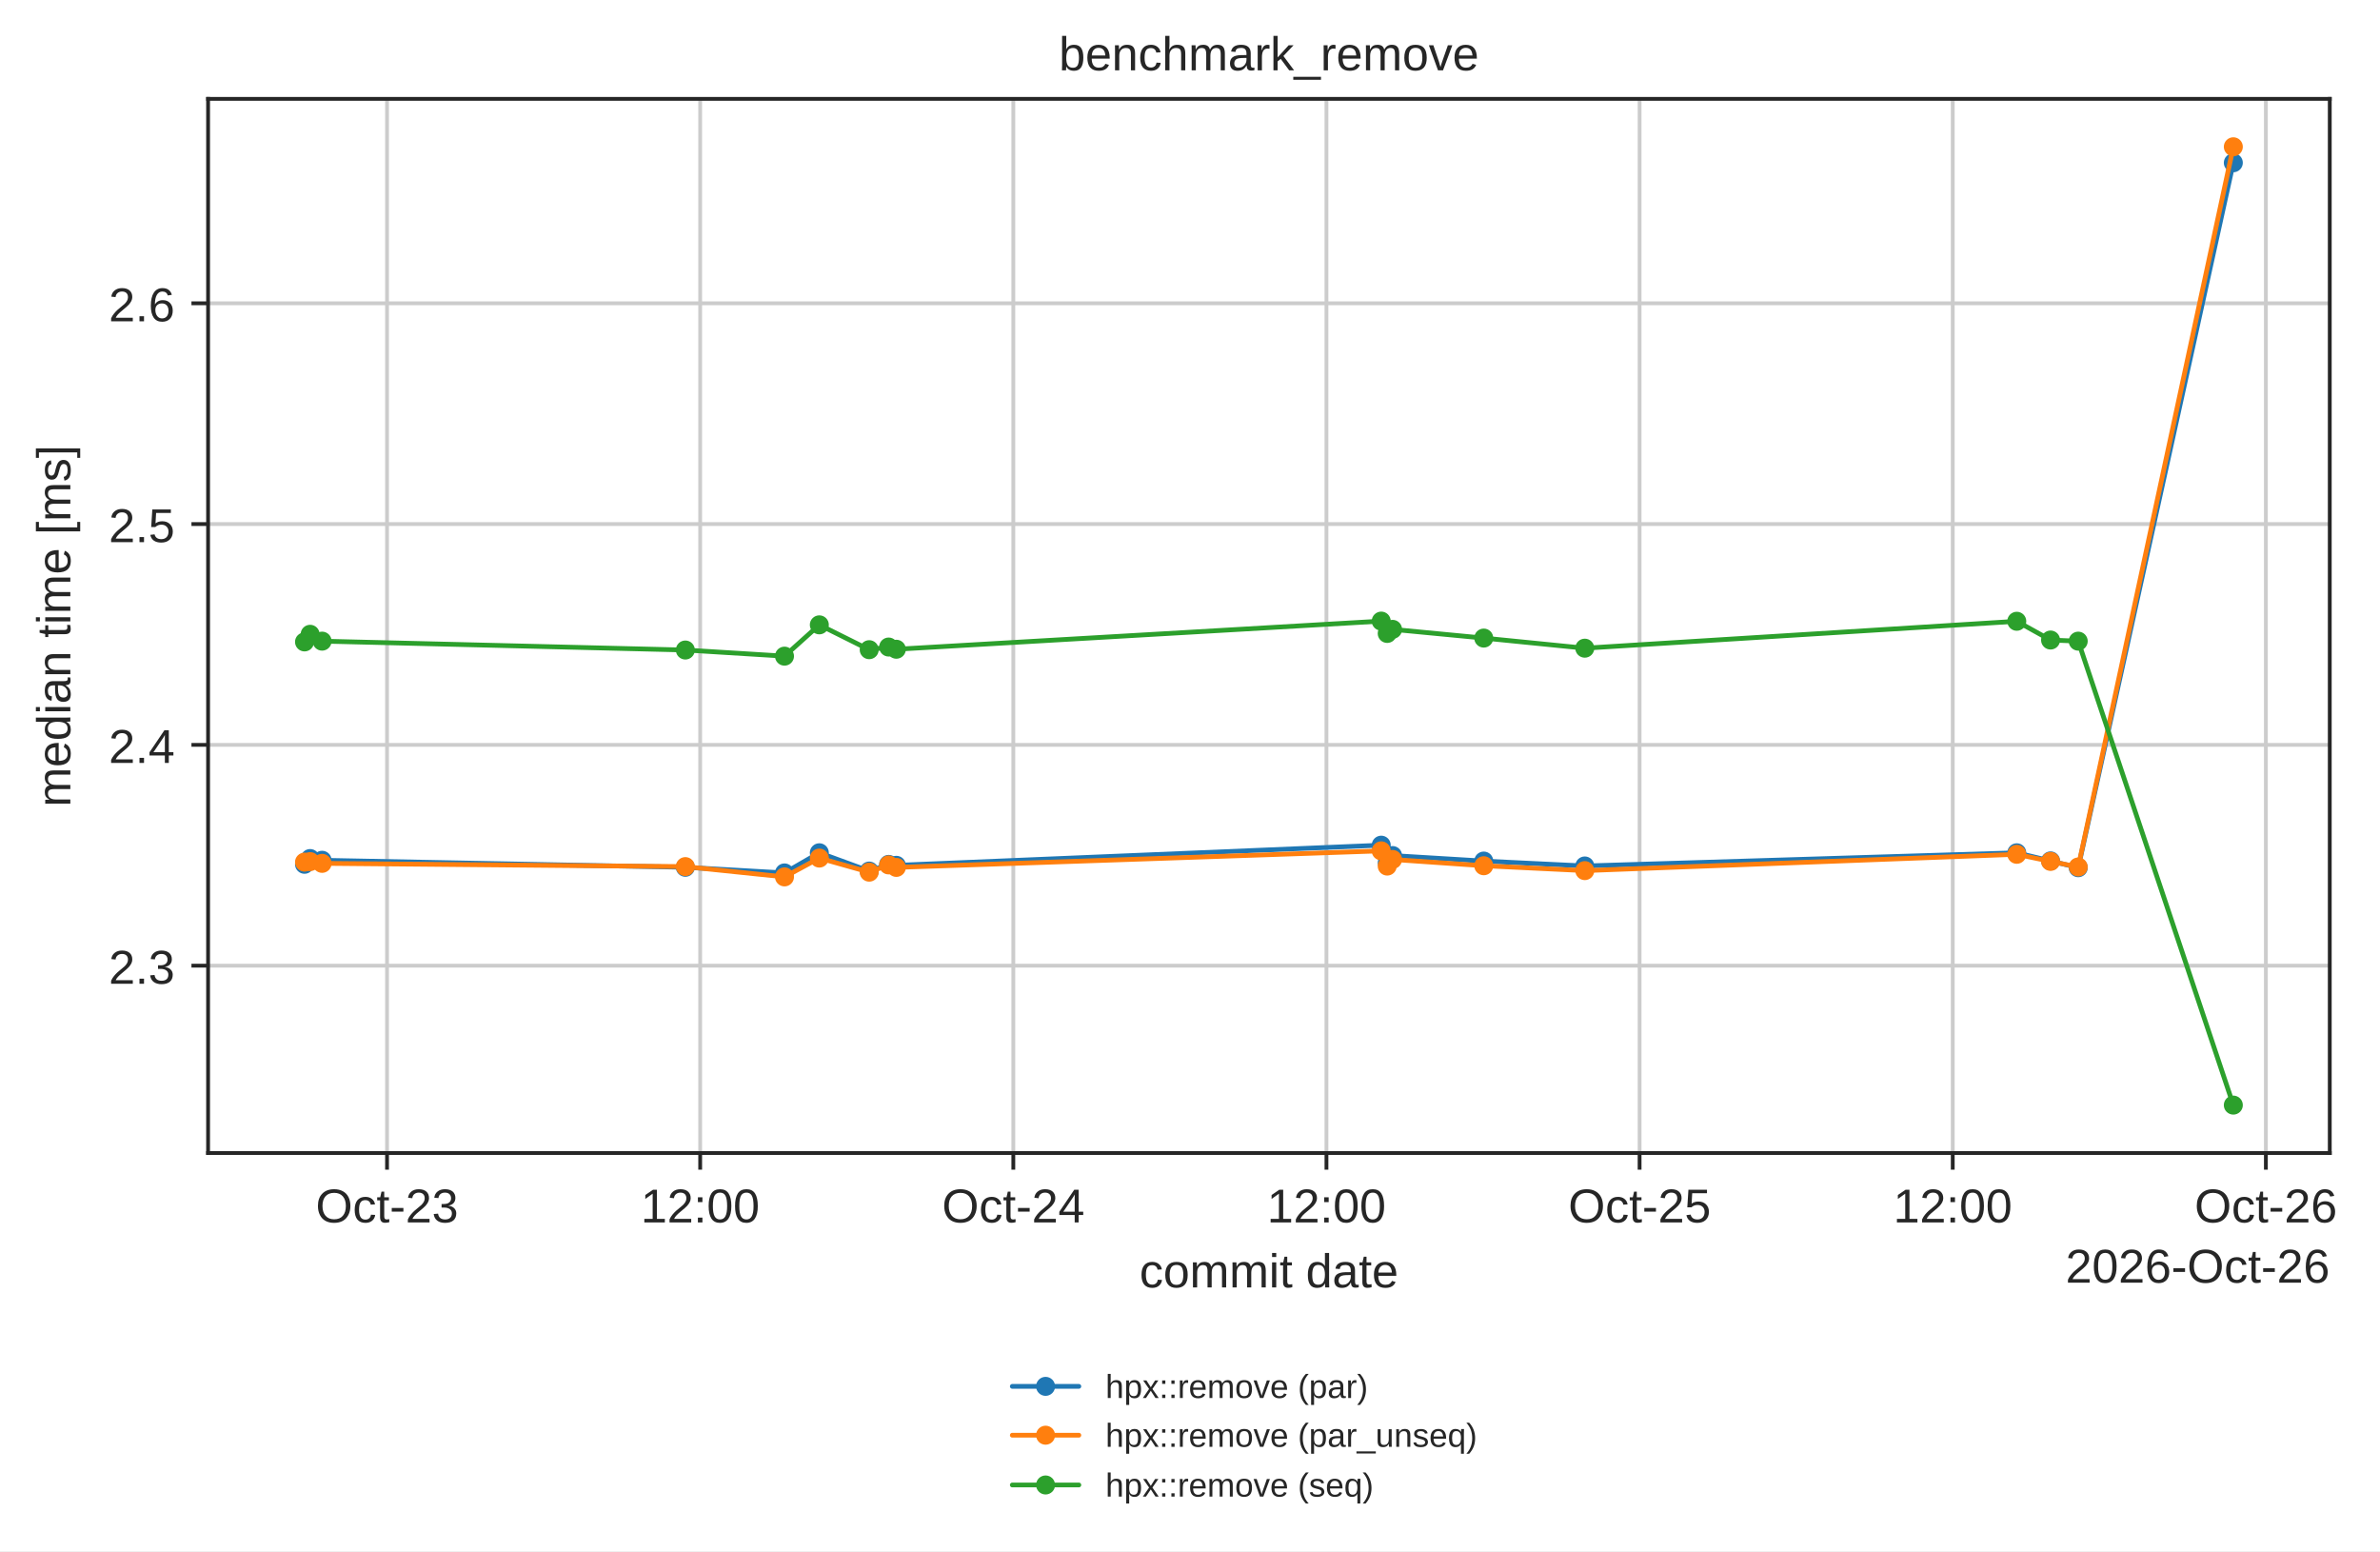
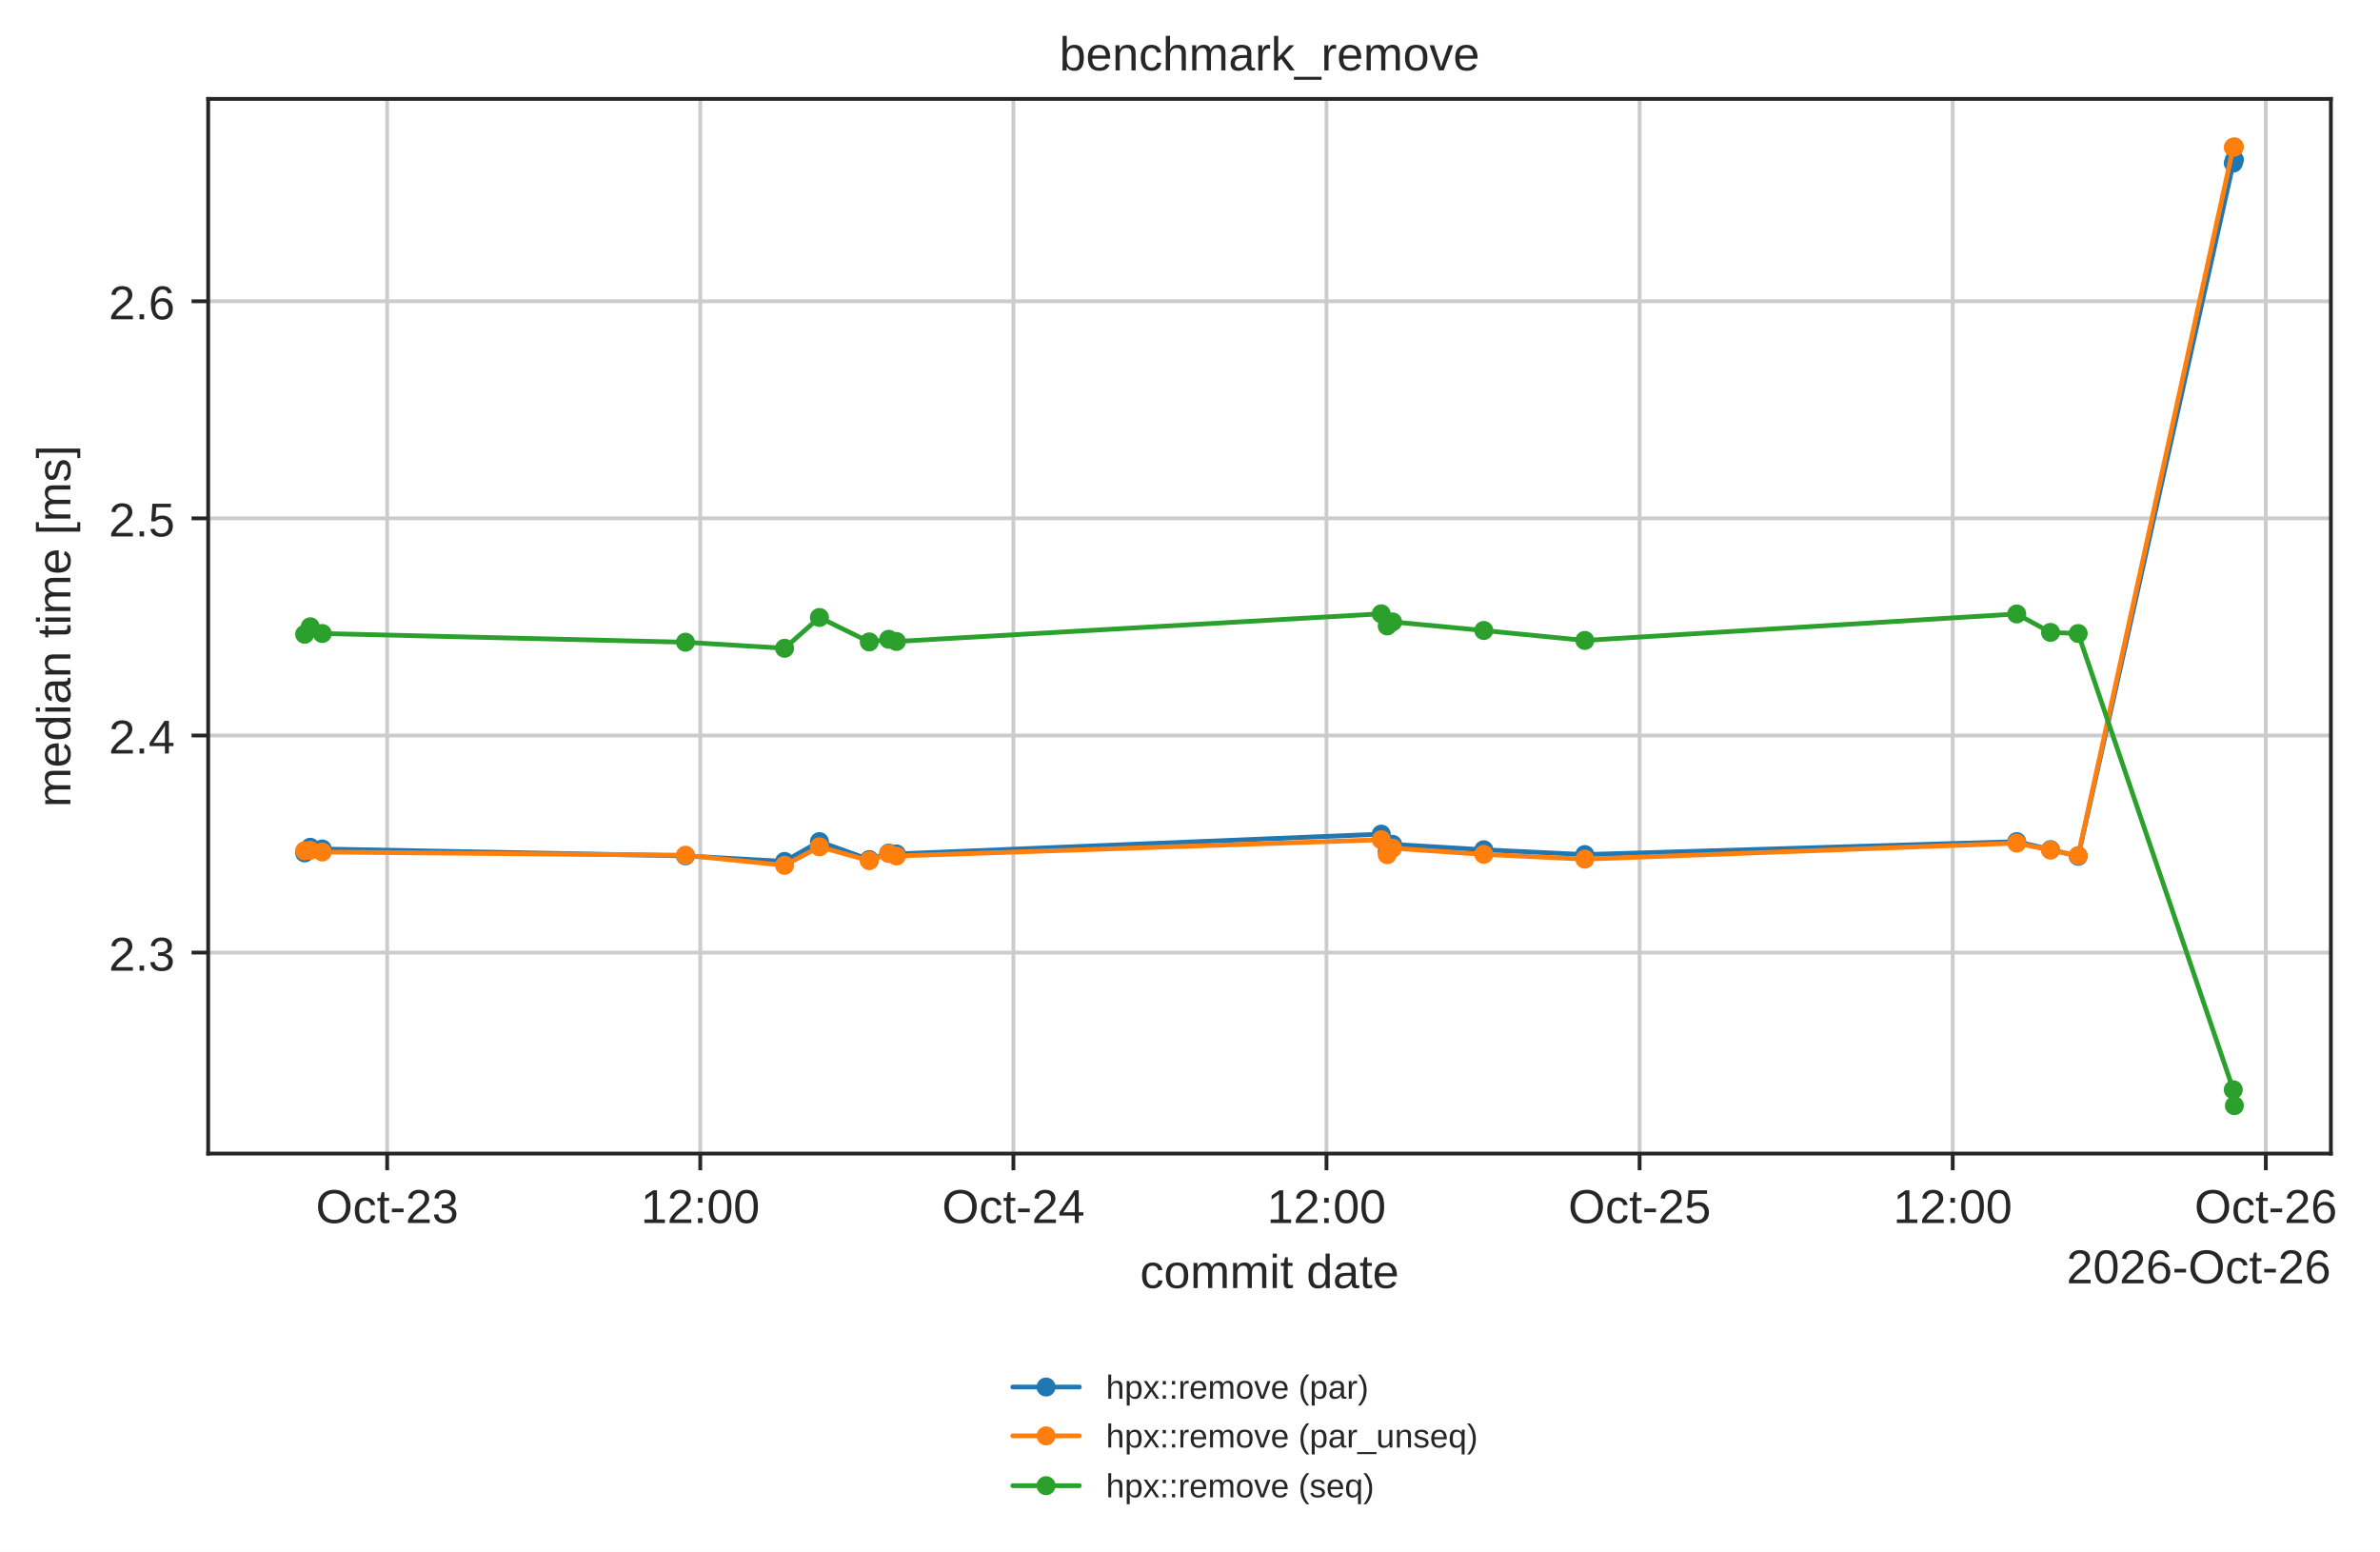
- <svg xmlns="http://www.w3.org/2000/svg" xmlns:xlink="http://www.w3.org/1999/xlink" width="500.75pt" height="326.294pt" viewBox="0 0 500.75 326.294" version="1.1">
+ <svg xmlns="http://www.w3.org/2000/svg" xmlns:xlink="http://www.w3.org/1999/xlink" width="500.511pt" height="326.294pt" viewBox="0 0 500.511 326.294" version="1.1">
  <defs>
    <style type="text/css">*{stroke-linejoin: round; stroke-linecap: butt}</style>
  </defs>
  <g id="figure_1">
    <g id="patch_1">
-       <path d="M 0 326.294  L 500.75 326.294  L 500.75 0  L 0 0  z " style="fill: #ffffff" />
+       <path d="M 0 326.294  L 500.511 326.294  L 500.511 0  L 0 0  z " style="fill: #ffffff" />
    </g>
    <g id="axes_1">
      <g id="patch_2">
        <path d="M 43.781 242.558  L 490.181 242.558  L 490.181 20.798  L 43.781 20.798  z " style="fill: #ffffff" />
      </g>
      <g id="matplotlib.axis_1">
        <g id="xtick_1">
          <g id="line2d_1">
-             <path d="M 81.432 242.558  L 81.432 20.798  " clip-path="url(#pc4ba8e1259)" style="fill: none; stroke: #cccccc; stroke-width: 0.8; stroke-linecap: round" />
+             <path d="M 81.422 242.558  L 81.422 20.798  " clip-path="url(#pc4ba8e1259)" style="fill: none; stroke: #cccccc; stroke-width: 0.8; stroke-linecap: round" />
          </g>
          <g id="line2d_2">
            <defs>
              <path id="mdfc5214045" d="M 0 0  L 0 3.5  " style="stroke: #262626; stroke-width: 0.8" />
            </defs>
            <g>
-               <use xlink:href="#mdfc5214045" x="81.432" y="242.558" style="fill: #262626; stroke: #262626; stroke-width: 0.8" />
+               <use xlink:href="#mdfc5214045" x="81.422" y="242.558" style="fill: #262626; stroke: #262626; stroke-width: 0.8" />
            </g>
          </g>
          <g id="text_1">
-             <text style="fill: #262626; font: 10px 'Arial', 'DejaVu Sans', 'Liberation Sans', 'Bitstream Vera Sans', sans-serif; text-anchor: middle" x="81.432" y="257.157" transform="rotate(-0 81.43236 257.1569)">Oct-23</text>
+             <text style="fill: #262626; font: 10px 'Arial', 'DejaVu Sans', 'Liberation Sans', 'Bitstream Vera Sans', sans-serif; text-anchor: middle" x="81.422" y="257.157" transform="rotate(-0 81.42232 257.1569)">Oct-23</text>
          </g>
        </g>
        <g id="xtick_2">
          <g id="line2d_3">
-             <path d="M 147.317 242.558  L 147.317 20.798  " clip-path="url(#pc4ba8e1259)" style="fill: none; stroke: #cccccc; stroke-width: 0.8; stroke-linecap: round" />
+             <path d="M 147.268 242.558  L 147.268 20.798  " clip-path="url(#pc4ba8e1259)" style="fill: none; stroke: #cccccc; stroke-width: 0.8; stroke-linecap: round" />
          </g>
          <g id="line2d_4">
            <g>
-               <use xlink:href="#mdfc5214045" x="147.317" y="242.558" style="fill: #262626; stroke: #262626; stroke-width: 0.8" />
+               <use xlink:href="#mdfc5214045" x="147.268" y="242.558" style="fill: #262626; stroke: #262626; stroke-width: 0.8" />
            </g>
          </g>
          <g id="text_2">
-             <text style="fill: #262626; font: 10px 'Arial', 'DejaVu Sans', 'Liberation Sans', 'Bitstream Vera Sans', sans-serif; text-anchor: middle" x="147.317" y="257.157" transform="rotate(-0 147.3166 257.1569)">12:00</text>
+             <text style="fill: #262626; font: 10px 'Arial', 'DejaVu Sans', 'Liberation Sans', 'Bitstream Vera Sans', sans-serif; text-anchor: middle" x="147.268" y="257.157" transform="rotate(-0 147.2685 257.1569)">12:00</text>
          </g>
        </g>
        <g id="xtick_3">
          <g id="line2d_5">
-             <path d="M 213.201 242.558  L 213.201 20.798  " clip-path="url(#pc4ba8e1259)" style="fill: none; stroke: #cccccc; stroke-width: 0.8; stroke-linecap: round" />
+             <path d="M 213.115 242.558  L 213.115 20.798  " clip-path="url(#pc4ba8e1259)" style="fill: none; stroke: #cccccc; stroke-width: 0.8; stroke-linecap: round" />
          </g>
          <g id="line2d_6">
            <g>
-               <use xlink:href="#mdfc5214045" x="213.201" y="242.558" style="fill: #262626; stroke: #262626; stroke-width: 0.8" />
+               <use xlink:href="#mdfc5214045" x="213.115" y="242.558" style="fill: #262626; stroke: #262626; stroke-width: 0.8" />
            </g>
          </g>
          <g id="text_3">
-             <text style="fill: #262626; font: 10px 'Arial', 'DejaVu Sans', 'Liberation Sans', 'Bitstream Vera Sans', sans-serif; text-anchor: middle" x="213.201" y="257.157" transform="rotate(-0 213.2009 257.1569)">Oct-24</text>
+             <text style="fill: #262626; font: 10px 'Arial', 'DejaVu Sans', 'Liberation Sans', 'Bitstream Vera Sans', sans-serif; text-anchor: middle" x="213.115" y="257.157" transform="rotate(-0 213.1147 257.1569)">Oct-24</text>
          </g>
        </g>
        <g id="xtick_4">
          <g id="line2d_7">
-             <path d="M 279.085 242.558  L 279.085 20.798  " clip-path="url(#pc4ba8e1259)" style="fill: none; stroke: #cccccc; stroke-width: 0.8; stroke-linecap: round" />
+             <path d="M 278.961 242.558  L 278.961 20.798  " clip-path="url(#pc4ba8e1259)" style="fill: none; stroke: #cccccc; stroke-width: 0.8; stroke-linecap: round" />
          </g>
          <g id="line2d_8">
            <g>
-               <use xlink:href="#mdfc5214045" x="279.085" y="242.558" style="fill: #262626; stroke: #262626; stroke-width: 0.8" />
+               <use xlink:href="#mdfc5214045" x="278.961" y="242.558" style="fill: #262626; stroke: #262626; stroke-width: 0.8" />
            </g>
          </g>
          <g id="text_4">
-             <text style="fill: #262626; font: 10px 'Arial', 'DejaVu Sans', 'Liberation Sans', 'Bitstream Vera Sans', sans-serif; text-anchor: middle" x="279.085" y="257.157" transform="rotate(-0 279.0852 257.1569)">12:00</text>
+             <text style="fill: #262626; font: 10px 'Arial', 'DejaVu Sans', 'Liberation Sans', 'Bitstream Vera Sans', sans-serif; text-anchor: middle" x="278.961" y="257.157" transform="rotate(-0 278.9608 257.1569)">12:00</text>
          </g>
        </g>
        <g id="xtick_5">
          <g id="line2d_9">
-             <path d="M 344.969 242.558  L 344.969 20.798  " clip-path="url(#pc4ba8e1259)" style="fill: none; stroke: #cccccc; stroke-width: 0.8; stroke-linecap: round" />
+             <path d="M 344.807 242.558  L 344.807 20.798  " clip-path="url(#pc4ba8e1259)" style="fill: none; stroke: #cccccc; stroke-width: 0.8; stroke-linecap: round" />
          </g>
          <g id="line2d_10">
            <g>
-               <use xlink:href="#mdfc5214045" x="344.969" y="242.558" style="fill: #262626; stroke: #262626; stroke-width: 0.8" />
+               <use xlink:href="#mdfc5214045" x="344.807" y="242.558" style="fill: #262626; stroke: #262626; stroke-width: 0.8" />
            </g>
          </g>
          <g id="text_5">
-             <text style="fill: #262626; font: 10px 'Arial', 'DejaVu Sans', 'Liberation Sans', 'Bitstream Vera Sans', sans-serif; text-anchor: middle" x="344.969" y="257.157" transform="rotate(-0 344.9695 257.1569)">Oct-25</text>
+             <text style="fill: #262626; font: 10px 'Arial', 'DejaVu Sans', 'Liberation Sans', 'Bitstream Vera Sans', sans-serif; text-anchor: middle" x="344.807" y="257.157" transform="rotate(-0 344.807 257.1569)">Oct-25</text>
          </g>
        </g>
        <g id="xtick_6">
          <g id="line2d_11">
-             <path d="M 410.854 242.558  L 410.854 20.798  " clip-path="url(#pc4ba8e1259)" style="fill: none; stroke: #cccccc; stroke-width: 0.8; stroke-linecap: round" />
+             <path d="M 410.653 242.558  L 410.653 20.798  " clip-path="url(#pc4ba8e1259)" style="fill: none; stroke: #cccccc; stroke-width: 0.8; stroke-linecap: round" />
          </g>
          <g id="line2d_12">
            <g>
-               <use xlink:href="#mdfc5214045" x="410.854" y="242.558" style="fill: #262626; stroke: #262626; stroke-width: 0.8" />
+               <use xlink:href="#mdfc5214045" x="410.653" y="242.558" style="fill: #262626; stroke: #262626; stroke-width: 0.8" />
            </g>
          </g>
          <g id="text_6">
-             <text style="fill: #262626; font: 10px 'Arial', 'DejaVu Sans', 'Liberation Sans', 'Bitstream Vera Sans', sans-serif; text-anchor: middle" x="410.854" y="257.157" transform="rotate(-0 410.8538 257.1569)">12:00</text>
+             <text style="fill: #262626; font: 10px 'Arial', 'DejaVu Sans', 'Liberation Sans', 'Bitstream Vera Sans', sans-serif; text-anchor: middle" x="410.653" y="257.157" transform="rotate(-0 410.6532 257.1569)">12:00</text>
          </g>
        </g>
        <g id="xtick_7">
          <g id="line2d_13">
-             <path d="M 476.738 242.558  L 476.738 20.798  " clip-path="url(#pc4ba8e1259)" style="fill: none; stroke: #cccccc; stroke-width: 0.8; stroke-linecap: round" />
+             <path d="M 476.499 242.558  L 476.499 20.798  " clip-path="url(#pc4ba8e1259)" style="fill: none; stroke: #cccccc; stroke-width: 0.8; stroke-linecap: round" />
          </g>
          <g id="line2d_14">
            <g>
-               <use xlink:href="#mdfc5214045" x="476.738" y="242.558" style="fill: #262626; stroke: #262626; stroke-width: 0.8" />
+               <use xlink:href="#mdfc5214045" x="476.499" y="242.558" style="fill: #262626; stroke: #262626; stroke-width: 0.8" />
            </g>
          </g>
          <g id="text_7">
-             <text style="fill: #262626; font: 10px 'Arial', 'DejaVu Sans', 'Liberation Sans', 'Bitstream Vera Sans', sans-serif; text-anchor: middle" x="476.738" y="257.157" transform="rotate(-0 476.738 257.1569)">Oct-26</text>
+             <text style="fill: #262626; font: 10px 'Arial', 'DejaVu Sans', 'Liberation Sans', 'Bitstream Vera Sans', sans-serif; text-anchor: middle" x="476.499" y="257.157" transform="rotate(-0 476.4993 257.1569)">Oct-26</text>
          </g>
        </g>
        <g id="text_8">
          <text style="fill: #262626; font: 10px 'Arial', 'DejaVu Sans', 'Liberation Sans', 'Bitstream Vera Sans', sans-serif; text-anchor: middle" x="266.981" y="270.835" transform="rotate(-0 266.9812 270.835)">commit date</text>
        </g>
        <g id="text_9">
          <text style="fill: #262626; font: 10px 'Arial', 'DejaVu Sans', 'Liberation Sans', 'Bitstream Vera Sans', sans-serif; text-anchor: end" x="490.181" y="269.835" transform="rotate(-0 490.1812 269.835)">2026-Oct-26</text>
        </g>
      </g>
      <g id="matplotlib.axis_2">
        <g id="ytick_1">
          <g id="line2d_15">
-             <path d="M 43.781 203.142  L 490.181 203.142  " clip-path="url(#pc4ba8e1259)" style="fill: none; stroke: #cccccc; stroke-width: 0.8; stroke-linecap: round" />
+             <path d="M 43.781 200.303  L 490.181 200.303  " clip-path="url(#pc4ba8e1259)" style="fill: none; stroke: #cccccc; stroke-width: 0.8; stroke-linecap: round" />
          </g>
          <g id="line2d_16">
            <defs>
              <path id="m414165cd4d" d="M 0 0  L -3.5 0  " style="stroke: #262626; stroke-width: 0.8" />
            </defs>
            <g>
-               <use xlink:href="#m414165cd4d" x="43.781" y="203.142" style="fill: #262626; stroke: #262626; stroke-width: 0.8" />
+               <use xlink:href="#m414165cd4d" x="43.781" y="200.303" style="fill: #262626; stroke: #262626; stroke-width: 0.8" />
            </g>
          </g>
          <g id="text_10">
-             <text style="fill: #262626; font: 10px 'Arial', 'DejaVu Sans', 'Liberation Sans', 'Bitstream Vera Sans', sans-serif; text-anchor: end" x="36.781" y="206.942" transform="rotate(-0 36.78125 206.9415)">2.3</text>
+             <text style="fill: #262626; font: 10px 'Arial', 'DejaVu Sans', 'Liberation Sans', 'Bitstream Vera Sans', sans-serif; text-anchor: end" x="36.781" y="204.102" transform="rotate(-0 36.78125 204.1024)">2.3</text>
          </g>
        </g>
        <g id="ytick_2">
          <g id="line2d_17">
-             <path d="M 43.781 156.694  L 490.181 156.694  " clip-path="url(#pc4ba8e1259)" style="fill: none; stroke: #cccccc; stroke-width: 0.8; stroke-linecap: round" />
+             <path d="M 43.781 154.649  L 490.181 154.649  " clip-path="url(#pc4ba8e1259)" style="fill: none; stroke: #cccccc; stroke-width: 0.8; stroke-linecap: round" />
          </g>
          <g id="line2d_18">
            <g>
-               <use xlink:href="#m414165cd4d" x="43.781" y="156.694" style="fill: #262626; stroke: #262626; stroke-width: 0.8" />
+               <use xlink:href="#m414165cd4d" x="43.781" y="154.649" style="fill: #262626; stroke: #262626; stroke-width: 0.8" />
            </g>
          </g>
          <g id="text_11">
-             <text style="fill: #262626; font: 10px 'Arial', 'DejaVu Sans', 'Liberation Sans', 'Bitstream Vera Sans', sans-serif; text-anchor: end" x="36.781" y="160.493" transform="rotate(-0 36.78125 160.4931)">2.4</text>
+             <text style="fill: #262626; font: 10px 'Arial', 'DejaVu Sans', 'Liberation Sans', 'Bitstream Vera Sans', sans-serif; text-anchor: end" x="36.781" y="158.448" transform="rotate(-0 36.78125 158.4483)">2.4</text>
          </g>
        </g>
        <g id="ytick_3">
          <g id="line2d_19">
-             <path d="M 43.781 110.245  L 490.181 110.245  " clip-path="url(#pc4ba8e1259)" style="fill: none; stroke: #cccccc; stroke-width: 0.8; stroke-linecap: round" />
+             <path d="M 43.781 108.995  L 490.181 108.995  " clip-path="url(#pc4ba8e1259)" style="fill: none; stroke: #cccccc; stroke-width: 0.8; stroke-linecap: round" />
          </g>
          <g id="line2d_20">
            <g>
-               <use xlink:href="#m414165cd4d" x="43.781" y="110.245" style="fill: #262626; stroke: #262626; stroke-width: 0.8" />
+               <use xlink:href="#m414165cd4d" x="43.781" y="108.995" style="fill: #262626; stroke: #262626; stroke-width: 0.8" />
            </g>
          </g>
          <g id="text_12">
-             <text style="fill: #262626; font: 10px 'Arial', 'DejaVu Sans', 'Liberation Sans', 'Bitstream Vera Sans', sans-serif; text-anchor: end" x="36.781" y="114.045" transform="rotate(-0 36.78125 114.0446)">2.5</text>
+             <text style="fill: #262626; font: 10px 'Arial', 'DejaVu Sans', 'Liberation Sans', 'Bitstream Vera Sans', sans-serif; text-anchor: end" x="36.781" y="112.794" transform="rotate(-0 36.78125 112.7942)">2.5</text>
          </g>
        </g>
        <g id="ytick_4">
          <g id="line2d_21">
-             <path d="M 43.781 63.797  L 490.181 63.797  " clip-path="url(#pc4ba8e1259)" style="fill: none; stroke: #cccccc; stroke-width: 0.8; stroke-linecap: round" />
+             <path d="M 43.781 63.341  L 490.181 63.341  " clip-path="url(#pc4ba8e1259)" style="fill: none; stroke: #cccccc; stroke-width: 0.8; stroke-linecap: round" />
          </g>
          <g id="line2d_22">
            <g>
-               <use xlink:href="#m414165cd4d" x="43.781" y="63.797" style="fill: #262626; stroke: #262626; stroke-width: 0.8" />
+               <use xlink:href="#m414165cd4d" x="43.781" y="63.341" style="fill: #262626; stroke: #262626; stroke-width: 0.8" />
            </g>
          </g>
          <g id="text_13">
-             <text style="fill: #262626; font: 10px 'Arial', 'DejaVu Sans', 'Liberation Sans', 'Bitstream Vera Sans', sans-serif; text-anchor: end" x="36.781" y="67.596" transform="rotate(-0 36.78125 67.59614)">2.6</text>
+             <text style="fill: #262626; font: 10px 'Arial', 'DejaVu Sans', 'Liberation Sans', 'Bitstream Vera Sans', sans-serif; text-anchor: end" x="36.781" y="67.14" transform="rotate(-0 36.78125 67.14003)">2.6</text>
          </g>
        </g>
        <g id="text_14">
          <text style="fill: #262626; font: 10px 'Arial', 'DejaVu Sans', 'Liberation Sans', 'Bitstream Vera Sans', sans-serif; text-anchor: middle" x="14.798" y="131.678" transform="rotate(-90 14.79844 131.6784)">median time [ms]</text>
        </g>
      </g>
      <g id="line2d_23">
-         <path d="M 64.072 181.817  L 65.25 180.609  L 67.769 180.973  L 144.196 182.448  L 165.057 183.635  L 172.386 179.394  L 182.88 183.242  L 186.969 181.842  L 188.589 182.037  L 290.61 177.797  L 291.869 181.52  L 292.996 179.981  L 312.181 181.142  L 333.438 182.171  L 424.326 179.399  L 431.436 181.107  L 437.255 182.536  L 469.89 34.24  " clip-path="url(#pc4ba8e1259)" style="fill: none; stroke: #1f77b4; stroke-linecap: round" />
+         <path d="M 64.072 179.342  L 65.249 178.155  L 67.767 178.513  L 144.15 179.962  L 164.998 181.129  L 172.324 176.961  L 182.812 180.743  L 186.898 179.367  L 188.517 179.559  L 290.479 175.392  L 291.737 179.051  L 292.863 177.538  L 312.038 178.679  L 333.282 179.691  L 424.118 176.966  L 431.224 178.645  L 437.039 180.049  L 469.656 34.289  L 469.89 33.604  " clip-path="url(#pc4ba8e1259)" style="fill: none; stroke: #1f77b4; stroke-linecap: round" />
        <defs>
          <path id="m20e5526daa" d="M 0 1.5  C 0.398 1.5 0.779 1.342 1.061 1.061  C 1.342 0.779 1.5 0.398 1.5 0  C 1.5 -0.398 1.342 -0.779 1.061 -1.061  C 0.779 -1.342 0.398 -1.5 0 -1.5  C -0.398 -1.5 -0.779 -1.342 -1.061 -1.061  C -1.342 -0.779 -1.5 -0.398 -1.5 0  C -1.5 0.398 -1.342 0.779 -1.061 1.061  C -0.779 1.342 -0.398 1.5 0 1.5  z " style="stroke: #1f77b4" />
        </defs>
        <g clip-path="url(#pc4ba8e1259)">
-           <use xlink:href="#m20e5526daa" x="64.072" y="181.817" style="fill: #1f77b4; stroke: #1f77b4" />
-           <use xlink:href="#m20e5526daa" x="65.25" y="180.609" style="fill: #1f77b4; stroke: #1f77b4" />
-           <use xlink:href="#m20e5526daa" x="67.769" y="180.973" style="fill: #1f77b4; stroke: #1f77b4" />
-           <use xlink:href="#m20e5526daa" x="144.196" y="182.448" style="fill: #1f77b4; stroke: #1f77b4" />
-           <use xlink:href="#m20e5526daa" x="165.057" y="183.635" style="fill: #1f77b4; stroke: #1f77b4" />
-           <use xlink:href="#m20e5526daa" x="172.386" y="179.394" style="fill: #1f77b4; stroke: #1f77b4" />
-           <use xlink:href="#m20e5526daa" x="182.88" y="183.242" style="fill: #1f77b4; stroke: #1f77b4" />
-           <use xlink:href="#m20e5526daa" x="186.969" y="181.842" style="fill: #1f77b4; stroke: #1f77b4" />
-           <use xlink:href="#m20e5526daa" x="188.589" y="182.037" style="fill: #1f77b4; stroke: #1f77b4" />
-           <use xlink:href="#m20e5526daa" x="290.61" y="177.797" style="fill: #1f77b4; stroke: #1f77b4" />
-           <use xlink:href="#m20e5526daa" x="291.869" y="181.52" style="fill: #1f77b4; stroke: #1f77b4" />
-           <use xlink:href="#m20e5526daa" x="292.996" y="179.981" style="fill: #1f77b4; stroke: #1f77b4" />
-           <use xlink:href="#m20e5526daa" x="312.181" y="181.142" style="fill: #1f77b4; stroke: #1f77b4" />
-           <use xlink:href="#m20e5526daa" x="333.438" y="182.171" style="fill: #1f77b4; stroke: #1f77b4" />
-           <use xlink:href="#m20e5526daa" x="424.326" y="179.399" style="fill: #1f77b4; stroke: #1f77b4" />
-           <use xlink:href="#m20e5526daa" x="431.436" y="181.107" style="fill: #1f77b4; stroke: #1f77b4" />
-           <use xlink:href="#m20e5526daa" x="437.255" y="182.536" style="fill: #1f77b4; stroke: #1f77b4" />
-           <use xlink:href="#m20e5526daa" x="469.89" y="34.24" style="fill: #1f77b4; stroke: #1f77b4" />
+           <use xlink:href="#m20e5526daa" x="64.072" y="179.342" style="fill: #1f77b4; stroke: #1f77b4" />
+           <use xlink:href="#m20e5526daa" x="65.249" y="178.155" style="fill: #1f77b4; stroke: #1f77b4" />
+           <use xlink:href="#m20e5526daa" x="67.767" y="178.513" style="fill: #1f77b4; stroke: #1f77b4" />
+           <use xlink:href="#m20e5526daa" x="144.15" y="179.962" style="fill: #1f77b4; stroke: #1f77b4" />
+           <use xlink:href="#m20e5526daa" x="164.998" y="181.129" style="fill: #1f77b4; stroke: #1f77b4" />
+           <use xlink:href="#m20e5526daa" x="172.324" y="176.961" style="fill: #1f77b4; stroke: #1f77b4" />
+           <use xlink:href="#m20e5526daa" x="182.812" y="180.743" style="fill: #1f77b4; stroke: #1f77b4" />
+           <use xlink:href="#m20e5526daa" x="186.898" y="179.367" style="fill: #1f77b4; stroke: #1f77b4" />
+           <use xlink:href="#m20e5526daa" x="188.517" y="179.559" style="fill: #1f77b4; stroke: #1f77b4" />
+           <use xlink:href="#m20e5526daa" x="290.479" y="175.392" style="fill: #1f77b4; stroke: #1f77b4" />
+           <use xlink:href="#m20e5526daa" x="291.737" y="179.051" style="fill: #1f77b4; stroke: #1f77b4" />
+           <use xlink:href="#m20e5526daa" x="292.863" y="177.538" style="fill: #1f77b4; stroke: #1f77b4" />
+           <use xlink:href="#m20e5526daa" x="312.038" y="178.679" style="fill: #1f77b4; stroke: #1f77b4" />
+           <use xlink:href="#m20e5526daa" x="333.282" y="179.691" style="fill: #1f77b4; stroke: #1f77b4" />
+           <use xlink:href="#m20e5526daa" x="424.118" y="176.966" style="fill: #1f77b4; stroke: #1f77b4" />
+           <use xlink:href="#m20e5526daa" x="431.224" y="178.645" style="fill: #1f77b4; stroke: #1f77b4" />
+           <use xlink:href="#m20e5526daa" x="437.039" y="180.049" style="fill: #1f77b4; stroke: #1f77b4" />
+           <use xlink:href="#m20e5526daa" x="469.656" y="34.289" style="fill: #1f77b4; stroke: #1f77b4" />
+           <use xlink:href="#m20e5526daa" x="469.89" y="33.604" style="fill: #1f77b4; stroke: #1f77b4" />
        </g>
      </g>
      <g id="line2d_24">
-         <path d="M 64.072 181.358  L 65.25 181.255  L 67.769 181.621  L 144.196 182.305  L 165.057 184.47  L 172.386 180.512  L 182.88 183.472  L 186.969 181.949  L 188.589 182.473  L 290.61 178.994  L 291.869 182.191  L 292.996 180.803  L 312.181 182.122  L 333.438 183.149  L 424.326 179.717  L 431.436 181.21  L 437.255 182.382  L 469.89 30.878  " clip-path="url(#pc4ba8e1259)" style="fill: none; stroke: #ff7f0e; stroke-linecap: round" />
+         <path d="M 64.072 178.891  L 65.249 178.79  L 67.767 179.15  L 144.15 179.823  L 164.998 181.95  L 172.324 178.06  L 182.812 180.969  L 186.898 179.473  L 188.517 179.987  L 290.479 176.568  L 291.737 179.71  L 292.863 178.346  L 312.038 179.642  L 333.282 180.651  L 424.118 177.278  L 431.224 178.746  L 437.039 179.898  L 469.656 30.985  L 469.89 30.878  " clip-path="url(#pc4ba8e1259)" style="fill: none; stroke: #ff7f0e; stroke-linecap: round" />
        <defs>
          <path id="m8123a8acb4" d="M 0 1.5  C 0.398 1.5 0.779 1.342 1.061 1.061  C 1.342 0.779 1.5 0.398 1.5 0  C 1.5 -0.398 1.342 -0.779 1.061 -1.061  C 0.779 -1.342 0.398 -1.5 0 -1.5  C -0.398 -1.5 -0.779 -1.342 -1.061 -1.061  C -1.342 -0.779 -1.5 -0.398 -1.5 0  C -1.5 0.398 -1.342 0.779 -1.061 1.061  C -0.779 1.342 -0.398 1.5 0 1.5  z " style="stroke: #ff7f0e" />
        </defs>
        <g clip-path="url(#pc4ba8e1259)">
-           <use xlink:href="#m8123a8acb4" x="64.072" y="181.358" style="fill: #ff7f0e; stroke: #ff7f0e" />
-           <use xlink:href="#m8123a8acb4" x="65.25" y="181.255" style="fill: #ff7f0e; stroke: #ff7f0e" />
-           <use xlink:href="#m8123a8acb4" x="67.769" y="181.621" style="fill: #ff7f0e; stroke: #ff7f0e" />
-           <use xlink:href="#m8123a8acb4" x="144.196" y="182.305" style="fill: #ff7f0e; stroke: #ff7f0e" />
-           <use xlink:href="#m8123a8acb4" x="165.057" y="184.47" style="fill: #ff7f0e; stroke: #ff7f0e" />
-           <use xlink:href="#m8123a8acb4" x="172.386" y="180.512" style="fill: #ff7f0e; stroke: #ff7f0e" />
-           <use xlink:href="#m8123a8acb4" x="182.88" y="183.472" style="fill: #ff7f0e; stroke: #ff7f0e" />
-           <use xlink:href="#m8123a8acb4" x="186.969" y="181.949" style="fill: #ff7f0e; stroke: #ff7f0e" />
-           <use xlink:href="#m8123a8acb4" x="188.589" y="182.473" style="fill: #ff7f0e; stroke: #ff7f0e" />
-           <use xlink:href="#m8123a8acb4" x="290.61" y="178.994" style="fill: #ff7f0e; stroke: #ff7f0e" />
-           <use xlink:href="#m8123a8acb4" x="291.869" y="182.191" style="fill: #ff7f0e; stroke: #ff7f0e" />
-           <use xlink:href="#m8123a8acb4" x="292.996" y="180.803" style="fill: #ff7f0e; stroke: #ff7f0e" />
-           <use xlink:href="#m8123a8acb4" x="312.181" y="182.122" style="fill: #ff7f0e; stroke: #ff7f0e" />
-           <use xlink:href="#m8123a8acb4" x="333.438" y="183.149" style="fill: #ff7f0e; stroke: #ff7f0e" />
-           <use xlink:href="#m8123a8acb4" x="424.326" y="179.717" style="fill: #ff7f0e; stroke: #ff7f0e" />
-           <use xlink:href="#m8123a8acb4" x="431.436" y="181.21" style="fill: #ff7f0e; stroke: #ff7f0e" />
-           <use xlink:href="#m8123a8acb4" x="437.255" y="182.382" style="fill: #ff7f0e; stroke: #ff7f0e" />
+           <use xlink:href="#m8123a8acb4" x="64.072" y="178.891" style="fill: #ff7f0e; stroke: #ff7f0e" />
+           <use xlink:href="#m8123a8acb4" x="65.249" y="178.79" style="fill: #ff7f0e; stroke: #ff7f0e" />
+           <use xlink:href="#m8123a8acb4" x="67.767" y="179.15" style="fill: #ff7f0e; stroke: #ff7f0e" />
+           <use xlink:href="#m8123a8acb4" x="144.15" y="179.823" style="fill: #ff7f0e; stroke: #ff7f0e" />
+           <use xlink:href="#m8123a8acb4" x="164.998" y="181.95" style="fill: #ff7f0e; stroke: #ff7f0e" />
+           <use xlink:href="#m8123a8acb4" x="172.324" y="178.06" style="fill: #ff7f0e; stroke: #ff7f0e" />
+           <use xlink:href="#m8123a8acb4" x="182.812" y="180.969" style="fill: #ff7f0e; stroke: #ff7f0e" />
+           <use xlink:href="#m8123a8acb4" x="186.898" y="179.473" style="fill: #ff7f0e; stroke: #ff7f0e" />
+           <use xlink:href="#m8123a8acb4" x="188.517" y="179.987" style="fill: #ff7f0e; stroke: #ff7f0e" />
+           <use xlink:href="#m8123a8acb4" x="290.479" y="176.568" style="fill: #ff7f0e; stroke: #ff7f0e" />
+           <use xlink:href="#m8123a8acb4" x="291.737" y="179.71" style="fill: #ff7f0e; stroke: #ff7f0e" />
+           <use xlink:href="#m8123a8acb4" x="292.863" y="178.346" style="fill: #ff7f0e; stroke: #ff7f0e" />
+           <use xlink:href="#m8123a8acb4" x="312.038" y="179.642" style="fill: #ff7f0e; stroke: #ff7f0e" />
+           <use xlink:href="#m8123a8acb4" x="333.282" y="180.651" style="fill: #ff7f0e; stroke: #ff7f0e" />
+           <use xlink:href="#m8123a8acb4" x="424.118" y="177.278" style="fill: #ff7f0e; stroke: #ff7f0e" />
+           <use xlink:href="#m8123a8acb4" x="431.224" y="178.746" style="fill: #ff7f0e; stroke: #ff7f0e" />
+           <use xlink:href="#m8123a8acb4" x="437.039" y="179.898" style="fill: #ff7f0e; stroke: #ff7f0e" />
+           <use xlink:href="#m8123a8acb4" x="469.656" y="30.985" style="fill: #ff7f0e; stroke: #ff7f0e" />
          <use xlink:href="#m8123a8acb4" x="469.89" y="30.878" style="fill: #ff7f0e; stroke: #ff7f0e" />
        </g>
      </g>
      <g id="line2d_25">
-         <path d="M 64.072 135.038  L 65.25 133.435  L 67.769 134.875  L 144.196 136.742  L 165.057 138.032  L 172.386 131.447  L 182.88 136.673  L 186.969 136.116  L 188.589 136.579  L 290.61 130.66  L 291.869 133.255  L 292.996 132.395  L 312.181 134.231  L 333.438 136.356  L 424.326 130.694  L 431.436 134.641  L 437.255 134.879  L 469.89 232.478  " clip-path="url(#pc4ba8e1259)" style="fill: none; stroke: #2ca02c; stroke-linecap: round" />
+         <path d="M 64.072 133.364  L 65.249 131.788  L 67.767 133.204  L 144.15 135.038  L 164.998 136.307  L 172.324 129.834  L 182.812 134.971  L 186.898 134.423  L 188.517 134.878  L 290.479 129.061  L 291.737 131.611  L 292.863 130.765  L 312.038 132.571  L 333.282 134.659  L 424.118 129.094  L 431.224 132.974  L 437.039 133.208  L 469.656 229.138  L 469.89 232.478  " clip-path="url(#pc4ba8e1259)" style="fill: none; stroke: #2ca02c; stroke-linecap: round" />
        <defs>
          <path id="mc7b11249e2" d="M 0 1.5  C 0.398 1.5 0.779 1.342 1.061 1.061  C 1.342 0.779 1.5 0.398 1.5 0  C 1.5 -0.398 1.342 -0.779 1.061 -1.061  C 0.779 -1.342 0.398 -1.5 0 -1.5  C -0.398 -1.5 -0.779 -1.342 -1.061 -1.061  C -1.342 -0.779 -1.5 -0.398 -1.5 0  C -1.5 0.398 -1.342 0.779 -1.061 1.061  C -0.779 1.342 -0.398 1.5 0 1.5  z " style="stroke: #2ca02c" />
        </defs>
        <g clip-path="url(#pc4ba8e1259)">
-           <use xlink:href="#mc7b11249e2" x="64.072" y="135.038" style="fill: #2ca02c; stroke: #2ca02c" />
-           <use xlink:href="#mc7b11249e2" x="65.25" y="133.435" style="fill: #2ca02c; stroke: #2ca02c" />
-           <use xlink:href="#mc7b11249e2" x="67.769" y="134.875" style="fill: #2ca02c; stroke: #2ca02c" />
-           <use xlink:href="#mc7b11249e2" x="144.196" y="136.742" style="fill: #2ca02c; stroke: #2ca02c" />
-           <use xlink:href="#mc7b11249e2" x="165.057" y="138.032" style="fill: #2ca02c; stroke: #2ca02c" />
-           <use xlink:href="#mc7b11249e2" x="172.386" y="131.447" style="fill: #2ca02c; stroke: #2ca02c" />
-           <use xlink:href="#mc7b11249e2" x="182.88" y="136.673" style="fill: #2ca02c; stroke: #2ca02c" />
-           <use xlink:href="#mc7b11249e2" x="186.969" y="136.116" style="fill: #2ca02c; stroke: #2ca02c" />
-           <use xlink:href="#mc7b11249e2" x="188.589" y="136.579" style="fill: #2ca02c; stroke: #2ca02c" />
-           <use xlink:href="#mc7b11249e2" x="290.61" y="130.66" style="fill: #2ca02c; stroke: #2ca02c" />
-           <use xlink:href="#mc7b11249e2" x="291.869" y="133.255" style="fill: #2ca02c; stroke: #2ca02c" />
-           <use xlink:href="#mc7b11249e2" x="292.996" y="132.395" style="fill: #2ca02c; stroke: #2ca02c" />
-           <use xlink:href="#mc7b11249e2" x="312.181" y="134.231" style="fill: #2ca02c; stroke: #2ca02c" />
-           <use xlink:href="#mc7b11249e2" x="333.438" y="136.356" style="fill: #2ca02c; stroke: #2ca02c" />
-           <use xlink:href="#mc7b11249e2" x="424.326" y="130.694" style="fill: #2ca02c; stroke: #2ca02c" />
-           <use xlink:href="#mc7b11249e2" x="431.436" y="134.641" style="fill: #2ca02c; stroke: #2ca02c" />
-           <use xlink:href="#mc7b11249e2" x="437.255" y="134.879" style="fill: #2ca02c; stroke: #2ca02c" />
+           <use xlink:href="#mc7b11249e2" x="64.072" y="133.364" style="fill: #2ca02c; stroke: #2ca02c" />
+           <use xlink:href="#mc7b11249e2" x="65.249" y="131.788" style="fill: #2ca02c; stroke: #2ca02c" />
+           <use xlink:href="#mc7b11249e2" x="67.767" y="133.204" style="fill: #2ca02c; stroke: #2ca02c" />
+           <use xlink:href="#mc7b11249e2" x="144.15" y="135.038" style="fill: #2ca02c; stroke: #2ca02c" />
+           <use xlink:href="#mc7b11249e2" x="164.998" y="136.307" style="fill: #2ca02c; stroke: #2ca02c" />
+           <use xlink:href="#mc7b11249e2" x="172.324" y="129.834" style="fill: #2ca02c; stroke: #2ca02c" />
+           <use xlink:href="#mc7b11249e2" x="182.812" y="134.971" style="fill: #2ca02c; stroke: #2ca02c" />
+           <use xlink:href="#mc7b11249e2" x="186.898" y="134.423" style="fill: #2ca02c; stroke: #2ca02c" />
+           <use xlink:href="#mc7b11249e2" x="188.517" y="134.878" style="fill: #2ca02c; stroke: #2ca02c" />
+           <use xlink:href="#mc7b11249e2" x="290.479" y="129.061" style="fill: #2ca02c; stroke: #2ca02c" />
+           <use xlink:href="#mc7b11249e2" x="291.737" y="131.611" style="fill: #2ca02c; stroke: #2ca02c" />
+           <use xlink:href="#mc7b11249e2" x="292.863" y="130.765" style="fill: #2ca02c; stroke: #2ca02c" />
+           <use xlink:href="#mc7b11249e2" x="312.038" y="132.571" style="fill: #2ca02c; stroke: #2ca02c" />
+           <use xlink:href="#mc7b11249e2" x="333.282" y="134.659" style="fill: #2ca02c; stroke: #2ca02c" />
+           <use xlink:href="#mc7b11249e2" x="424.118" y="129.094" style="fill: #2ca02c; stroke: #2ca02c" />
+           <use xlink:href="#mc7b11249e2" x="431.224" y="132.974" style="fill: #2ca02c; stroke: #2ca02c" />
+           <use xlink:href="#mc7b11249e2" x="437.039" y="133.208" style="fill: #2ca02c; stroke: #2ca02c" />
+           <use xlink:href="#mc7b11249e2" x="469.656" y="229.138" style="fill: #2ca02c; stroke: #2ca02c" />
          <use xlink:href="#mc7b11249e2" x="469.89" y="232.478" style="fill: #2ca02c; stroke: #2ca02c" />
        </g>
      </g>
      <g id="patch_3">
        <path d="M 43.781 242.558  L 43.781 20.798  " style="fill: none; stroke: #262626; stroke-width: 0.8; stroke-linejoin: miter; stroke-linecap: square" />
      </g>
      <g id="patch_4">
        <path d="M 490.181 242.558  L 490.181 20.798  " style="fill: none; stroke: #262626; stroke-width: 0.8; stroke-linejoin: miter; stroke-linecap: square" />
      </g>
      <g id="patch_5">
        <path d="M 43.781 242.558  L 490.181 242.558  " style="fill: none; stroke: #262626; stroke-width: 0.8; stroke-linejoin: miter; stroke-linecap: square" />
      </g>
      <g id="patch_6">
        <path d="M 43.781 20.798  L 490.181 20.798  " style="fill: none; stroke: #262626; stroke-width: 0.8; stroke-linejoin: miter; stroke-linecap: square" />
      </g>
      <g id="text_15">
        <text style="fill: #262626; font: 10px 'Arial', 'DejaVu Sans', 'Liberation Sans', 'Bitstream Vera Sans', sans-serif; text-anchor: middle" x="266.981" y="14.798" transform="rotate(-0 266.9812 14.79844)">benchmark_remove</text>
      </g>
      <g id="legend_1">
        <g id="line2d_26">
          <path d="M 212.988 291.644  L 219.988 291.644  L 226.988 291.644  " style="fill: none; stroke: #1f77b4; stroke-linecap: round" />
          <g>
            <use xlink:href="#m20e5526daa" x="219.988" y="291.644" style="fill: #1f77b4; stroke: #1f77b4" />
          </g>
        </g>
        <g id="text_16">
          <text style="fill: #262626; font: 7px 'Arial', 'DejaVu Sans', 'Liberation Sans', 'Bitstream Vera Sans', sans-serif; text-anchor: start" x="232.588" y="294.094" transform="rotate(-0 232.5877 294.0941)">hpx::remove (par)</text>
        </g>
        <g id="line2d_27">
          <path d="M 212.988 301.919  L 219.988 301.919  L 226.988 301.919  " style="fill: none; stroke: #ff7f0e; stroke-linecap: round" />
          <g>
            <use xlink:href="#m8123a8acb4" x="219.988" y="301.919" style="fill: #ff7f0e; stroke: #ff7f0e" />
          </g>
        </g>
        <g id="text_17">
          <text style="fill: #262626; font: 7px 'Arial', 'DejaVu Sans', 'Liberation Sans', 'Bitstream Vera Sans', sans-serif; text-anchor: start" x="232.588" y="304.369" transform="rotate(-0 232.5877 304.3688)">hpx::remove (par_unseq)</text>
        </g>
        <g id="line2d_28">
          <path d="M 212.988 312.388  L 219.988 312.388  L 226.988 312.388  " style="fill: none; stroke: #2ca02c; stroke-linecap: round" />
          <g>
            <use xlink:href="#mc7b11249e2" x="219.988" y="312.388" style="fill: #2ca02c; stroke: #2ca02c" />
          </g>
        </g>
        <g id="text_18">
          <text style="fill: #262626; font: 7px 'Arial', 'DejaVu Sans', 'Liberation Sans', 'Bitstream Vera Sans', sans-serif; text-anchor: start" x="232.588" y="314.838" transform="rotate(-0 232.5877 314.8382)">hpx::remove (seq)</text>
        </g>
      </g>
    </g>
  </g>
  <defs>
    <clipPath id="pc4ba8e1259">
      <rect x="43.781" y="20.798" width="446.4" height="221.76" />
    </clipPath>
  </defs>
</svg>
